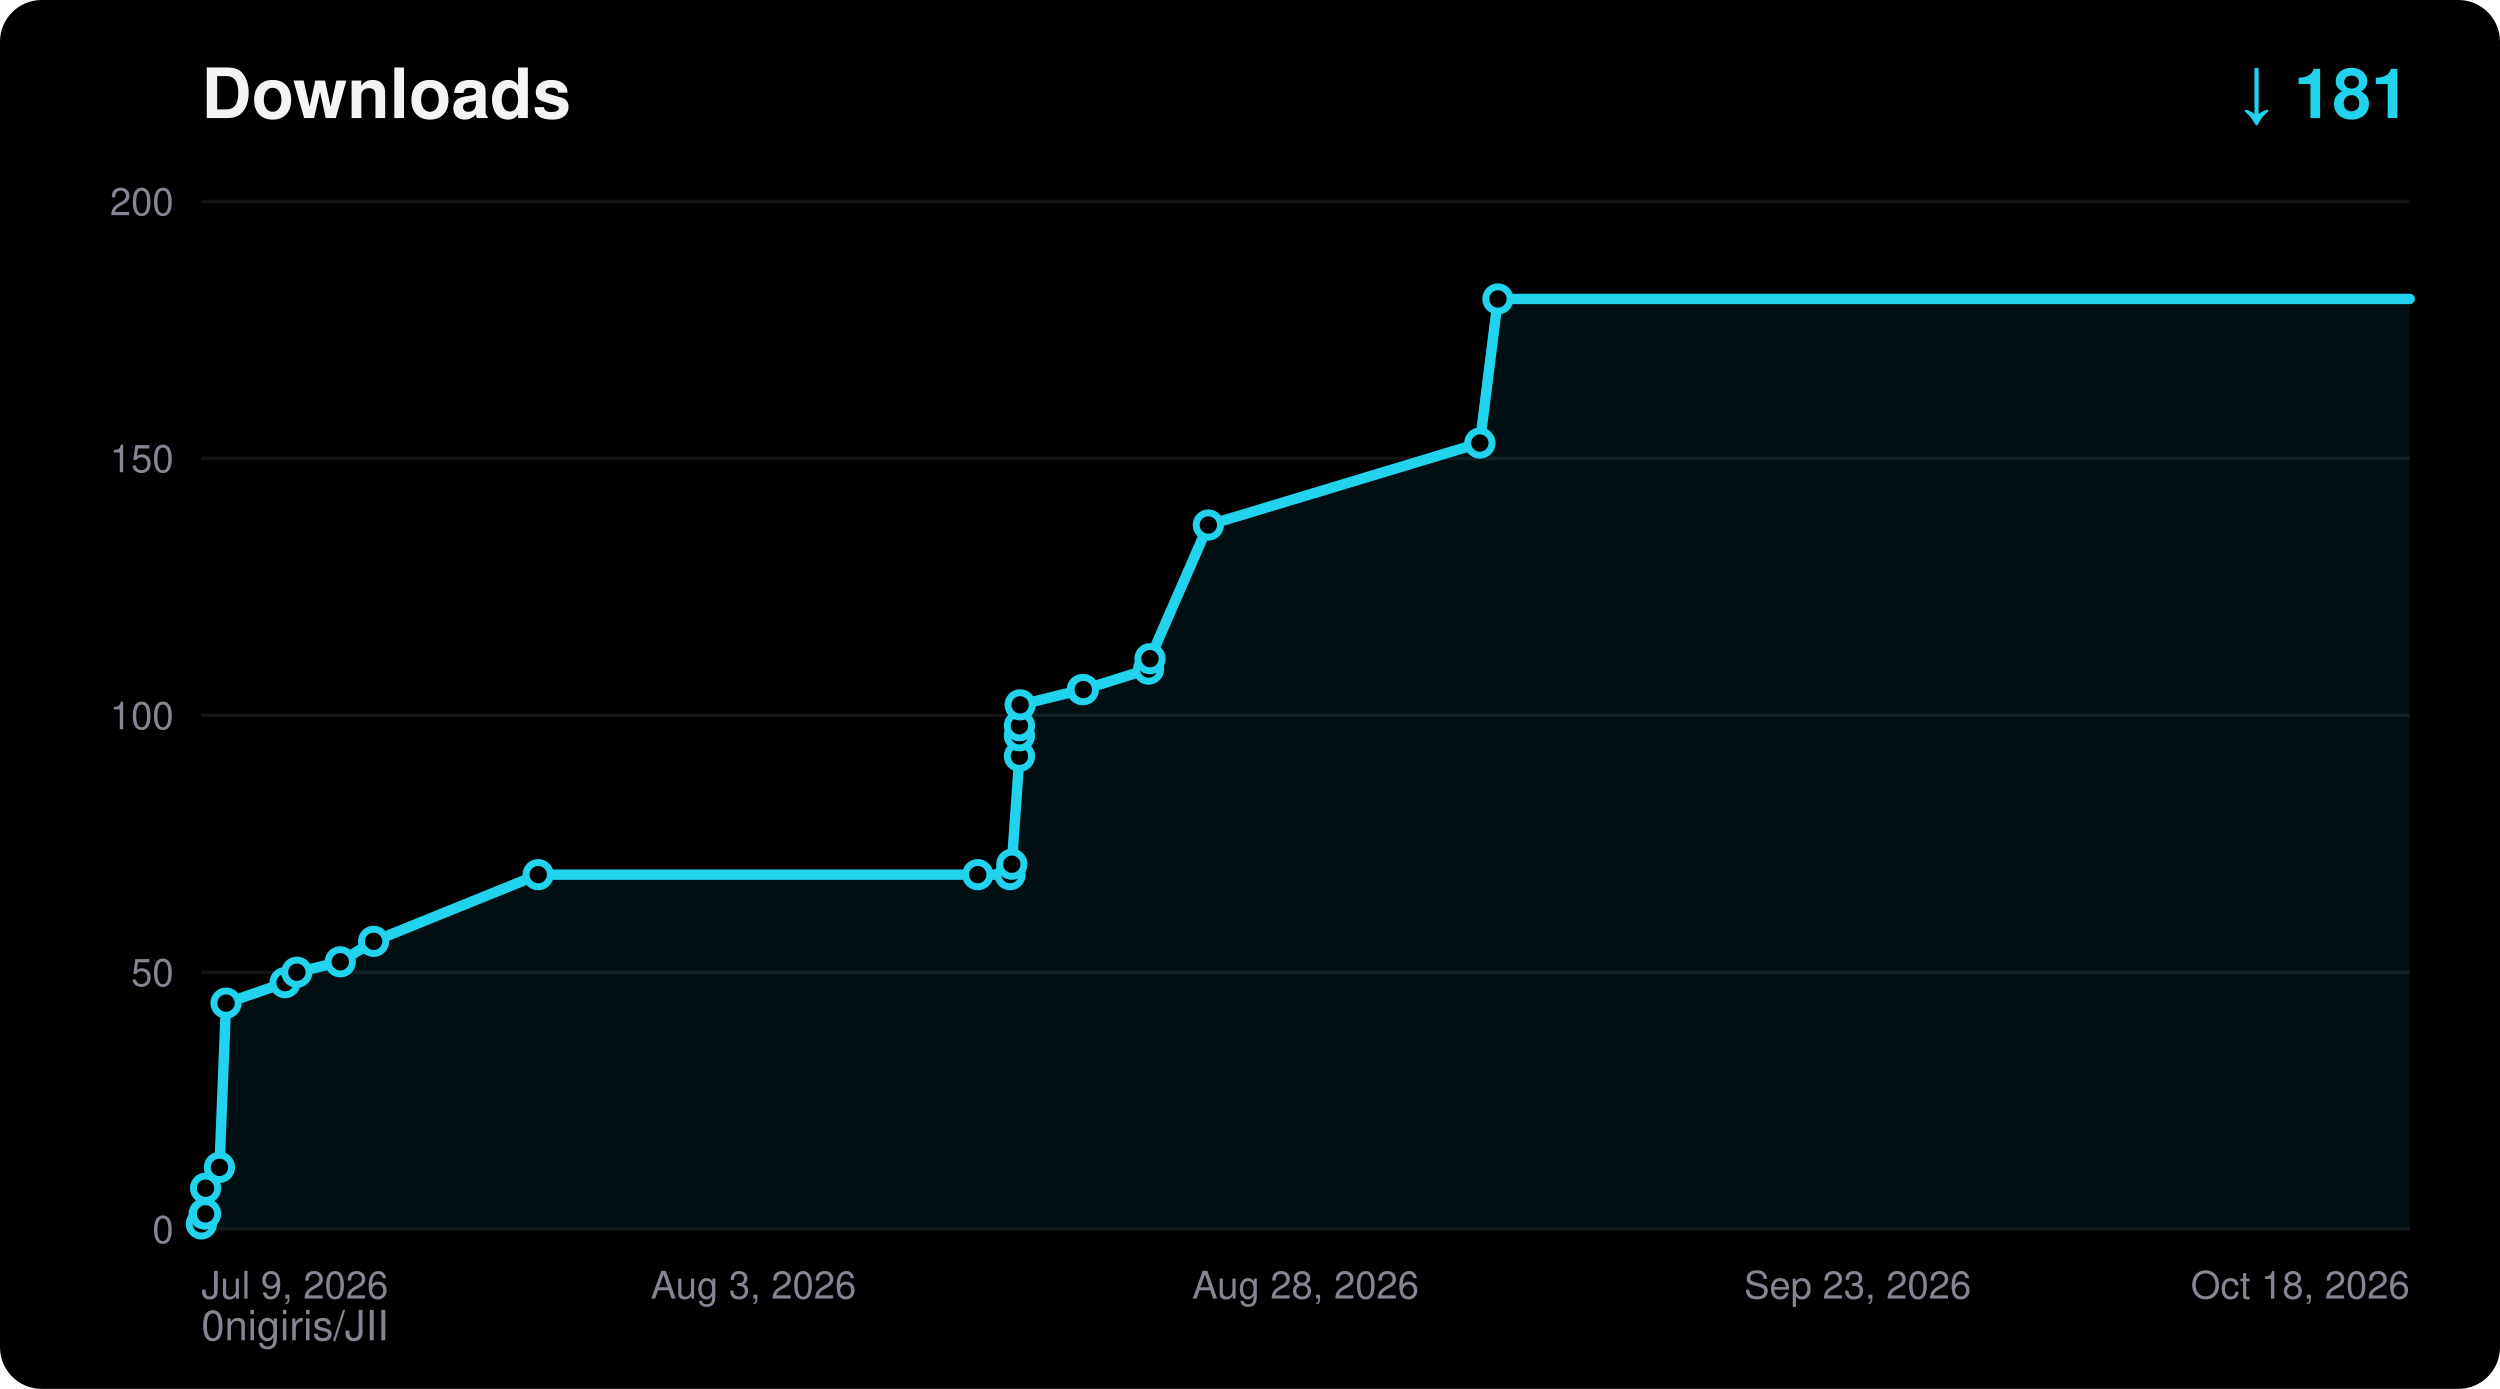
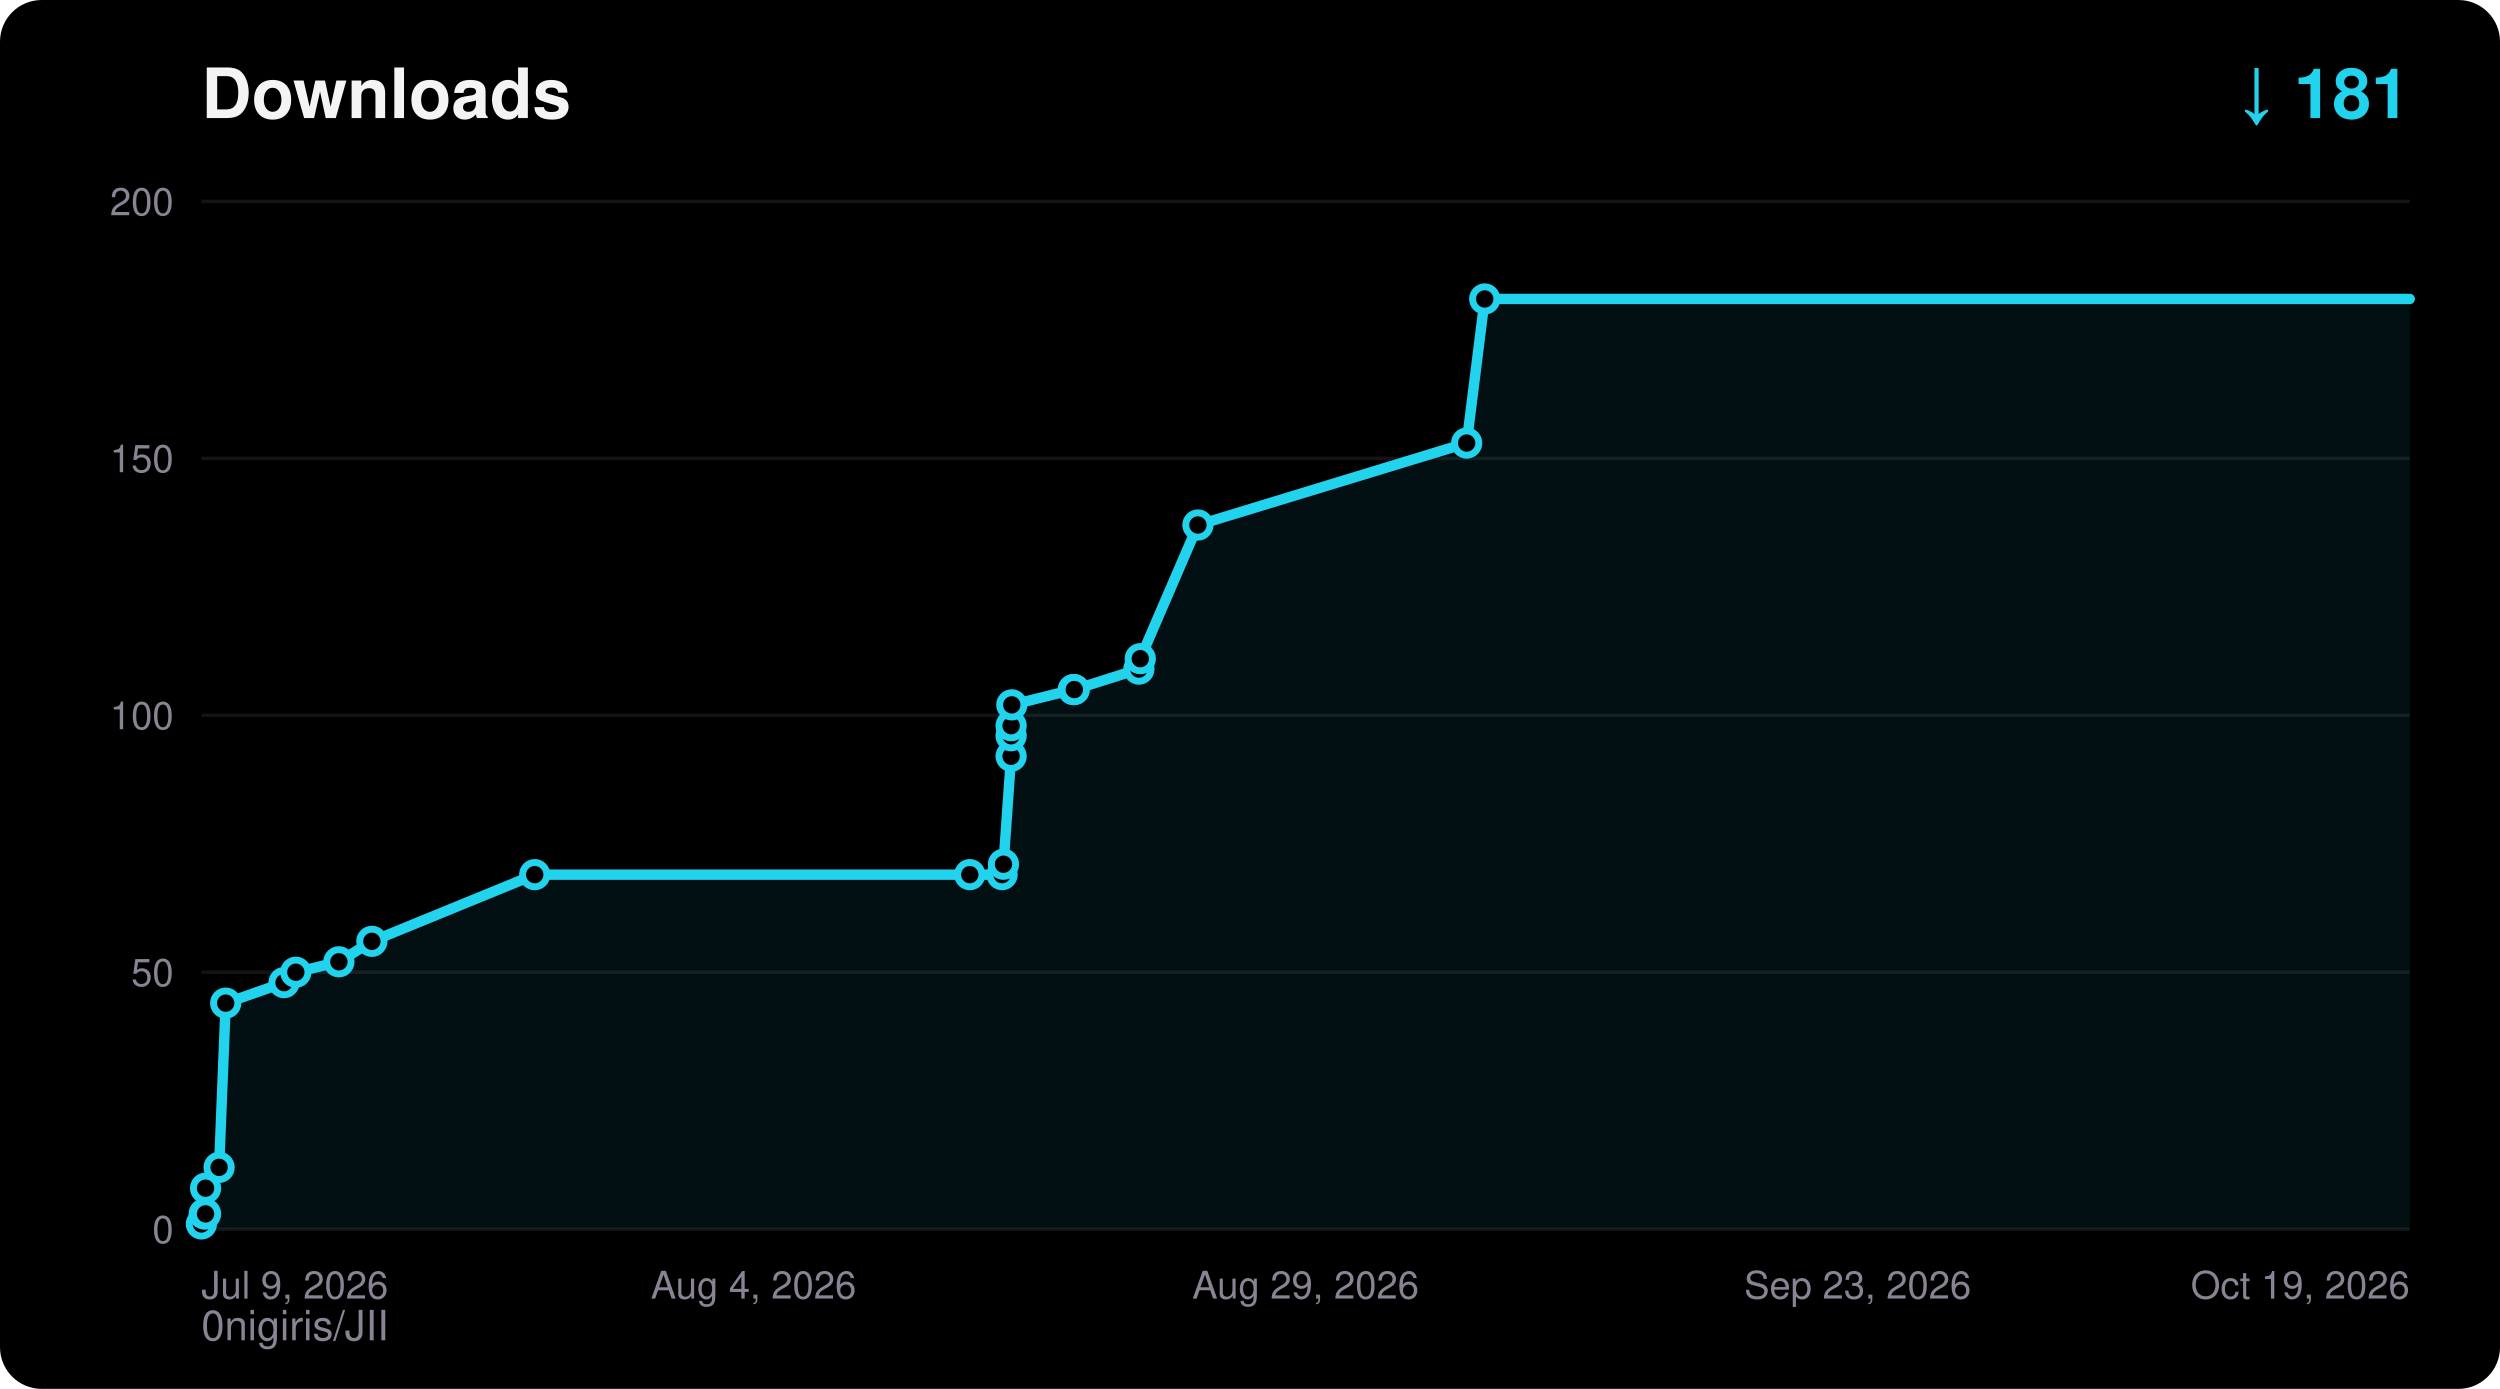
<svg xmlns="http://www.w3.org/2000/svg" width="720" height="400" viewBox="0 0 720 400" font-family="ui-sans-serif,Segoe UI,Helvetica,Arial,sans-serif">
  <rect width="720" height="400" rx="12" fill="#000000" />
  <text x="58" y="34" fill="#F5F4F5" font-size="20" font-weight="700">Downloads</text>
  <text x="694" y="34" fill="#22D3EE" font-size="20" font-weight="700" text-anchor="end">↓ 181</text>
  <text x="58" y="386" fill="#8A8394" font-size="12">0nigiris/JII</text>
  <line x1="58" y1="354.0" x2="694" y2="354.0" stroke="#FFFFFF14" stroke-width="1" />
  <text x="50" y="358.0" fill="#8A8394" font-size="11" text-anchor="end">0</text>
  <line x1="58" y1="280.0" x2="694" y2="280.0" stroke="#FFFFFF14" stroke-width="1" />
  <text x="50" y="284.0" fill="#8A8394" font-size="11" text-anchor="end">50</text>
  <line x1="58" y1="206.0" x2="694" y2="206.0" stroke="#FFFFFF14" stroke-width="1" />
  <text x="50" y="210.0" fill="#8A8394" font-size="11" text-anchor="end">100</text>
  <line x1="58" y1="132.0" x2="694" y2="132.0" stroke="#FFFFFF14" stroke-width="1" />
  <text x="50" y="136.0" fill="#8A8394" font-size="11" text-anchor="end">150</text>
  <line x1="58" y1="58.0" x2="694" y2="58.0" stroke="#FFFFFF14" stroke-width="1" />
  <text x="50" y="62.0" fill="#8A8394" font-size="11" text-anchor="end">200</text>
  <text x="58.0" y="374.0" fill="#8A8394" font-size="11" text-anchor="start">Jul 9, 2026</text>
-   <text x="217.0" y="374.0" fill="#8A8394" font-size="11" text-anchor="middle">Aug 3, 2026</text>
-   <text x="376.0" y="374.0" fill="#8A8394" font-size="11" text-anchor="middle">Aug 28, 2026</text>
+   <text x="217.0" y="374.0" fill="#8A8394" font-size="11" text-anchor="middle">Aug 4, 2026</text>
+   <text x="376.0" y="374.0" fill="#8A8394" font-size="11" text-anchor="middle">Aug 29, 2026</text>
  <text x="535.0" y="374.0" fill="#8A8394" font-size="11" text-anchor="middle">Sep 23, 2026</text>
-   <text x="694.0" y="374.0" fill="#8A8394" font-size="11" text-anchor="end">Oct 18, 2026</text>
-   <polygon points="58.0,354.0 58.0,352.5 58.8,349.6 59.2,349.6 59.2,342.2 63.2,336.2 65.1,288.9 82.1,283.0 85.5,280.0 98.0,277.0 107.6,271.1 155.0,251.9 281.6,251.9 290.9,251.9 291.4,248.9 293.6,217.8 293.6,211.9 293.6,209.0 293.8,203.0 311.7,198.6 312.0,198.6 330.8,192.7 331.2,189.7 348.0,151.2 426.2,127.6 431.4,86.1 694.0,86.1 694.0,354.0" fill="#22D3EE" fill-opacity="0.08" />
-   <polyline points="58.0,352.5 58.8,349.6 59.2,349.6 59.2,342.2 63.2,336.2 65.1,288.9 82.1,283.0 85.5,280.0 98.0,277.0 107.6,271.1 155.0,251.9 281.6,251.9 290.9,251.9 291.4,248.9 293.6,217.8 293.6,211.9 293.6,209.0 293.8,203.0 311.7,198.6 312.0,198.6 330.8,192.7 331.2,189.7 348.0,151.2 426.2,127.6 431.4,86.1 694.0,86.1" fill="none" stroke="#22D3EE" stroke-width="3" stroke-linejoin="round" stroke-linecap="round" />
+   <text x="694.0" y="374.0" fill="#8A8394" font-size="11" text-anchor="end">Oct 19, 2026</text>
+   <polygon points="58.0,354.0 58.0,352.5 58.8,349.6 59.2,349.6 59.2,342.2 63.1,336.2 65.0,288.9 81.8,283.0 85.2,280.0 97.6,277.0 107.1,271.1 154.0,251.9 279.3,251.9 288.6,251.9 289.0,248.9 291.2,217.8 291.2,211.9 291.2,209.0 291.4,203.0 309.1,198.6 309.4,198.6 328.0,192.7 328.4,189.7 345.0,151.2 422.4,127.6 427.6,86.1 694.0,86.1 694.0,354.0" fill="#22D3EE" fill-opacity="0.08" />
+   <polyline points="58.0,352.5 58.8,349.6 59.2,349.6 59.2,342.2 63.1,336.2 65.0,288.9 81.8,283.0 85.2,280.0 97.6,277.0 107.1,271.1 154.0,251.9 279.3,251.9 288.6,251.9 289.0,248.9 291.2,217.8 291.2,211.9 291.2,209.0 291.4,203.0 309.1,198.6 309.4,198.6 328.0,192.7 328.4,189.7 345.0,151.2 422.4,127.6 427.6,86.1 694.0,86.1" fill="none" stroke="#22D3EE" stroke-width="3" stroke-linejoin="round" stroke-linecap="round" />
  <circle cx="58.0" cy="352.5" r="3.5" fill="#000000" stroke="#22D3EE" stroke-width="2" />
  <circle cx="58.8" cy="349.6" r="3.5" fill="#000000" stroke="#22D3EE" stroke-width="2" />
  <circle cx="59.2" cy="349.6" r="3.5" fill="#000000" stroke="#22D3EE" stroke-width="2" />
  <circle cx="59.2" cy="342.2" r="3.5" fill="#000000" stroke="#22D3EE" stroke-width="2" />
-   <circle cx="63.2" cy="336.2" r="3.5" fill="#000000" stroke="#22D3EE" stroke-width="2" />
-   <circle cx="65.1" cy="288.9" r="3.5" fill="#000000" stroke="#22D3EE" stroke-width="2" />
-   <circle cx="82.1" cy="283.0" r="3.5" fill="#000000" stroke="#22D3EE" stroke-width="2" />
-   <circle cx="85.5" cy="280.0" r="3.5" fill="#000000" stroke="#22D3EE" stroke-width="2" />
-   <circle cx="98.0" cy="277.0" r="3.5" fill="#000000" stroke="#22D3EE" stroke-width="2" />
-   <circle cx="107.6" cy="271.1" r="3.5" fill="#000000" stroke="#22D3EE" stroke-width="2" />
-   <circle cx="155.0" cy="251.9" r="3.5" fill="#000000" stroke="#22D3EE" stroke-width="2" />
-   <circle cx="281.6" cy="251.9" r="3.5" fill="#000000" stroke="#22D3EE" stroke-width="2" />
-   <circle cx="290.9" cy="251.9" r="3.5" fill="#000000" stroke="#22D3EE" stroke-width="2" />
-   <circle cx="291.4" cy="248.9" r="3.5" fill="#000000" stroke="#22D3EE" stroke-width="2" />
-   <circle cx="293.6" cy="217.8" r="3.5" fill="#000000" stroke="#22D3EE" stroke-width="2" />
-   <circle cx="293.6" cy="211.9" r="3.5" fill="#000000" stroke="#22D3EE" stroke-width="2" />
-   <circle cx="293.6" cy="209.0" r="3.5" fill="#000000" stroke="#22D3EE" stroke-width="2" />
-   <circle cx="293.8" cy="203.0" r="3.5" fill="#000000" stroke="#22D3EE" stroke-width="2" />
-   <circle cx="311.7" cy="198.6" r="3.5" fill="#000000" stroke="#22D3EE" stroke-width="2" />
-   <circle cx="312.0" cy="198.6" r="3.5" fill="#000000" stroke="#22D3EE" stroke-width="2" />
-   <circle cx="330.8" cy="192.7" r="3.5" fill="#000000" stroke="#22D3EE" stroke-width="2" />
-   <circle cx="331.2" cy="189.7" r="3.5" fill="#000000" stroke="#22D3EE" stroke-width="2" />
-   <circle cx="348.0" cy="151.2" r="3.5" fill="#000000" stroke="#22D3EE" stroke-width="2" />
-   <circle cx="426.2" cy="127.6" r="3.5" fill="#000000" stroke="#22D3EE" stroke-width="2" />
-   <circle cx="431.4" cy="86.1" r="3.5" fill="#000000" stroke="#22D3EE" stroke-width="2" />
+   <circle cx="63.1" cy="336.2" r="3.5" fill="#000000" stroke="#22D3EE" stroke-width="2" />
+   <circle cx="65.0" cy="288.9" r="3.5" fill="#000000" stroke="#22D3EE" stroke-width="2" />
+   <circle cx="81.8" cy="283.0" r="3.5" fill="#000000" stroke="#22D3EE" stroke-width="2" />
+   <circle cx="85.2" cy="280.0" r="3.5" fill="#000000" stroke="#22D3EE" stroke-width="2" />
+   <circle cx="97.6" cy="277.0" r="3.5" fill="#000000" stroke="#22D3EE" stroke-width="2" />
+   <circle cx="107.1" cy="271.1" r="3.5" fill="#000000" stroke="#22D3EE" stroke-width="2" />
+   <circle cx="154.0" cy="251.9" r="3.5" fill="#000000" stroke="#22D3EE" stroke-width="2" />
+   <circle cx="279.3" cy="251.9" r="3.5" fill="#000000" stroke="#22D3EE" stroke-width="2" />
+   <circle cx="288.6" cy="251.9" r="3.5" fill="#000000" stroke="#22D3EE" stroke-width="2" />
+   <circle cx="289.0" cy="248.9" r="3.5" fill="#000000" stroke="#22D3EE" stroke-width="2" />
+   <circle cx="291.2" cy="217.8" r="3.5" fill="#000000" stroke="#22D3EE" stroke-width="2" />
+   <circle cx="291.2" cy="211.9" r="3.5" fill="#000000" stroke="#22D3EE" stroke-width="2" />
+   <circle cx="291.2" cy="209.0" r="3.5" fill="#000000" stroke="#22D3EE" stroke-width="2" />
+   <circle cx="291.4" cy="203.0" r="3.5" fill="#000000" stroke="#22D3EE" stroke-width="2" />
+   <circle cx="309.1" cy="198.6" r="3.5" fill="#000000" stroke="#22D3EE" stroke-width="2" />
+   <circle cx="309.4" cy="198.6" r="3.5" fill="#000000" stroke="#22D3EE" stroke-width="2" />
+   <circle cx="328.0" cy="192.7" r="3.5" fill="#000000" stroke="#22D3EE" stroke-width="2" />
+   <circle cx="328.4" cy="189.7" r="3.5" fill="#000000" stroke="#22D3EE" stroke-width="2" />
+   <circle cx="345.0" cy="151.2" r="3.5" fill="#000000" stroke="#22D3EE" stroke-width="2" />
+   <circle cx="422.4" cy="127.6" r="3.5" fill="#000000" stroke="#22D3EE" stroke-width="2" />
+   <circle cx="427.6" cy="86.1" r="3.5" fill="#000000" stroke="#22D3EE" stroke-width="2" />
</svg>
